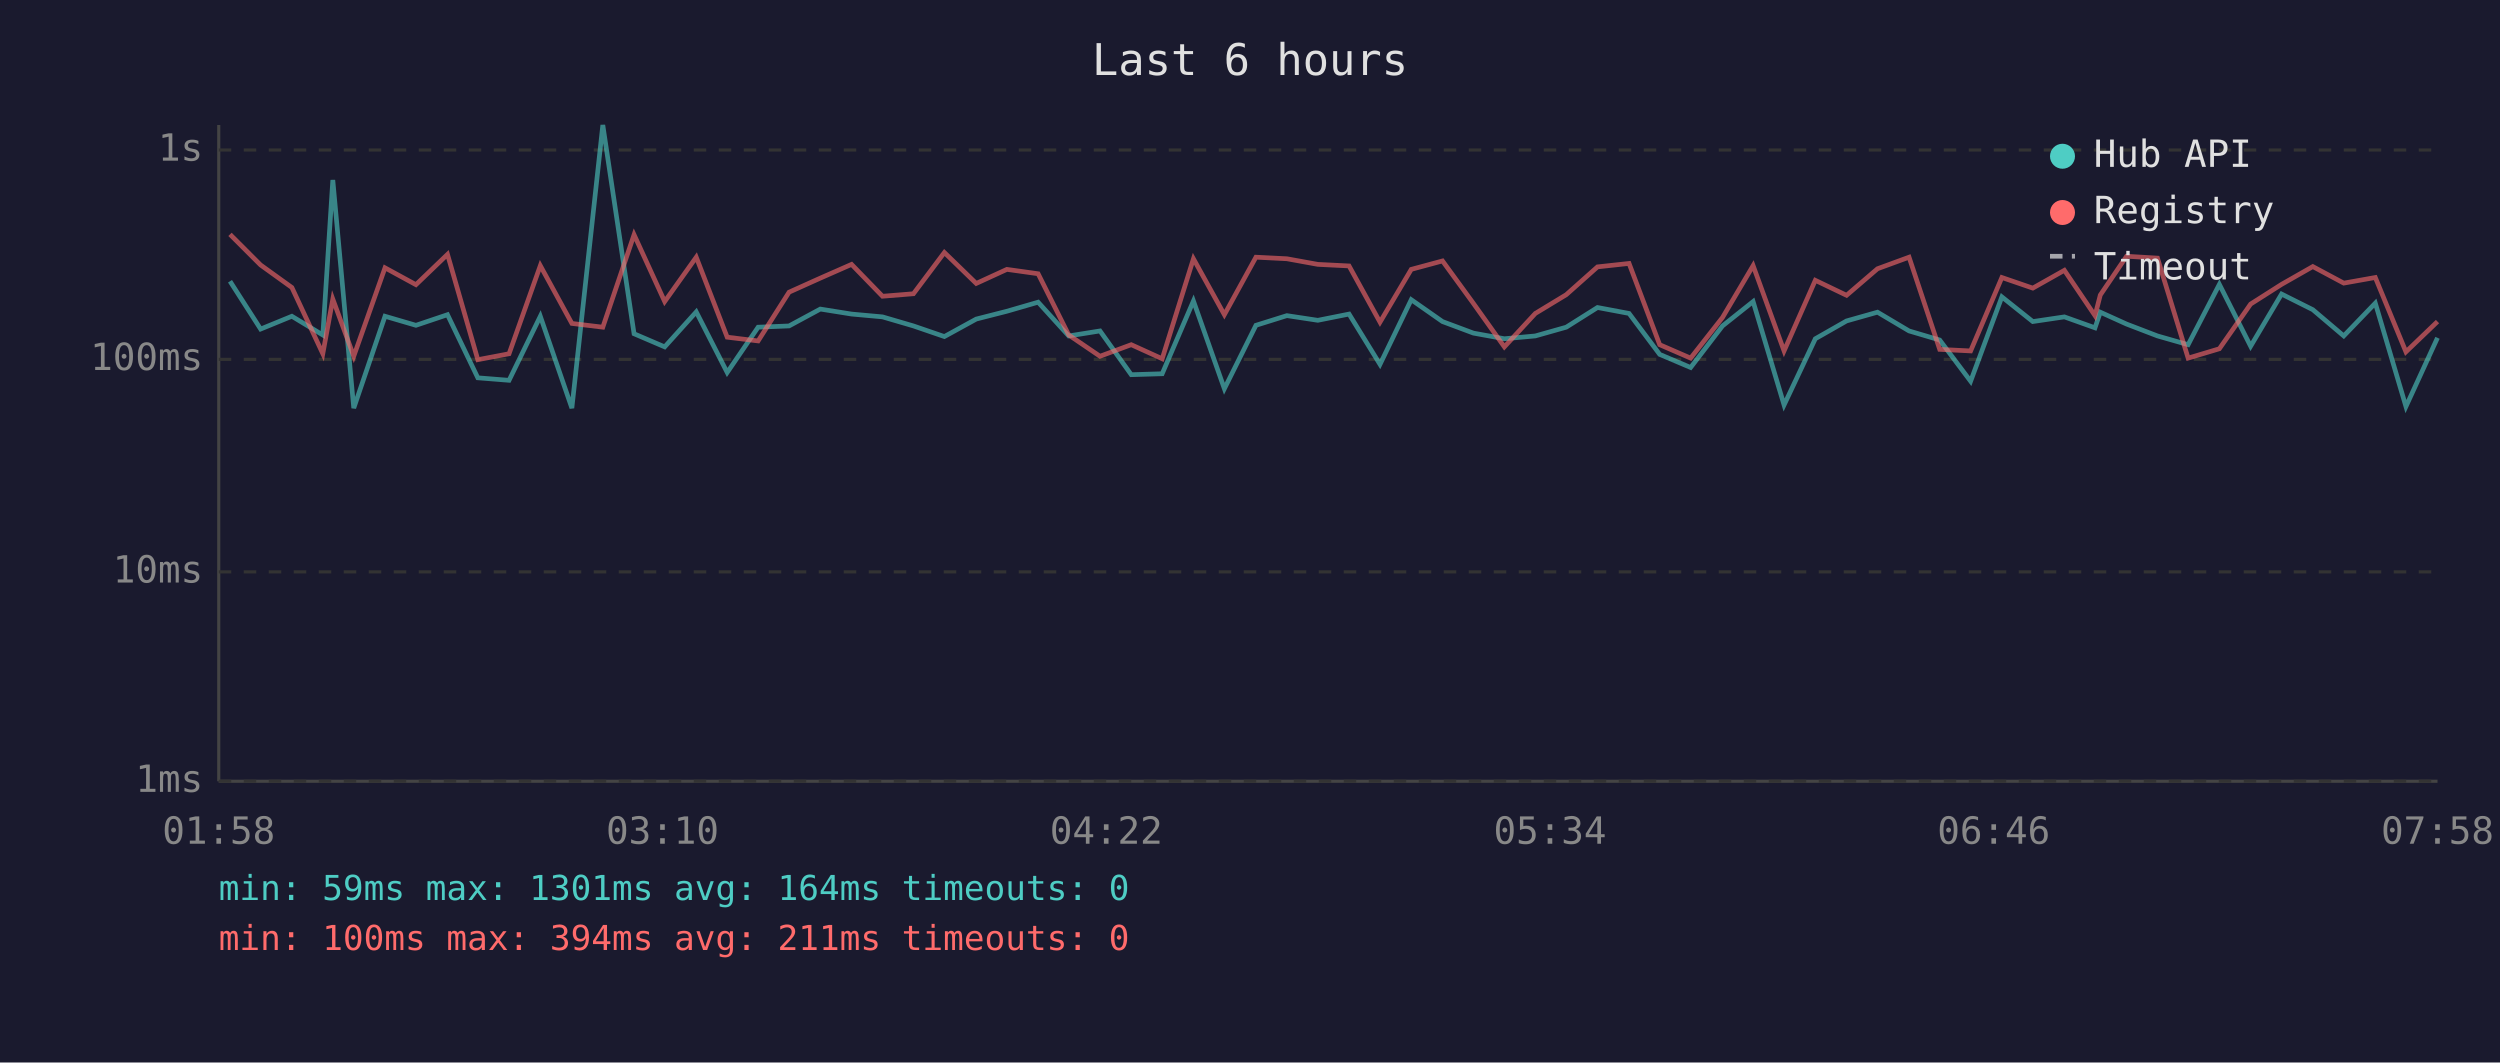
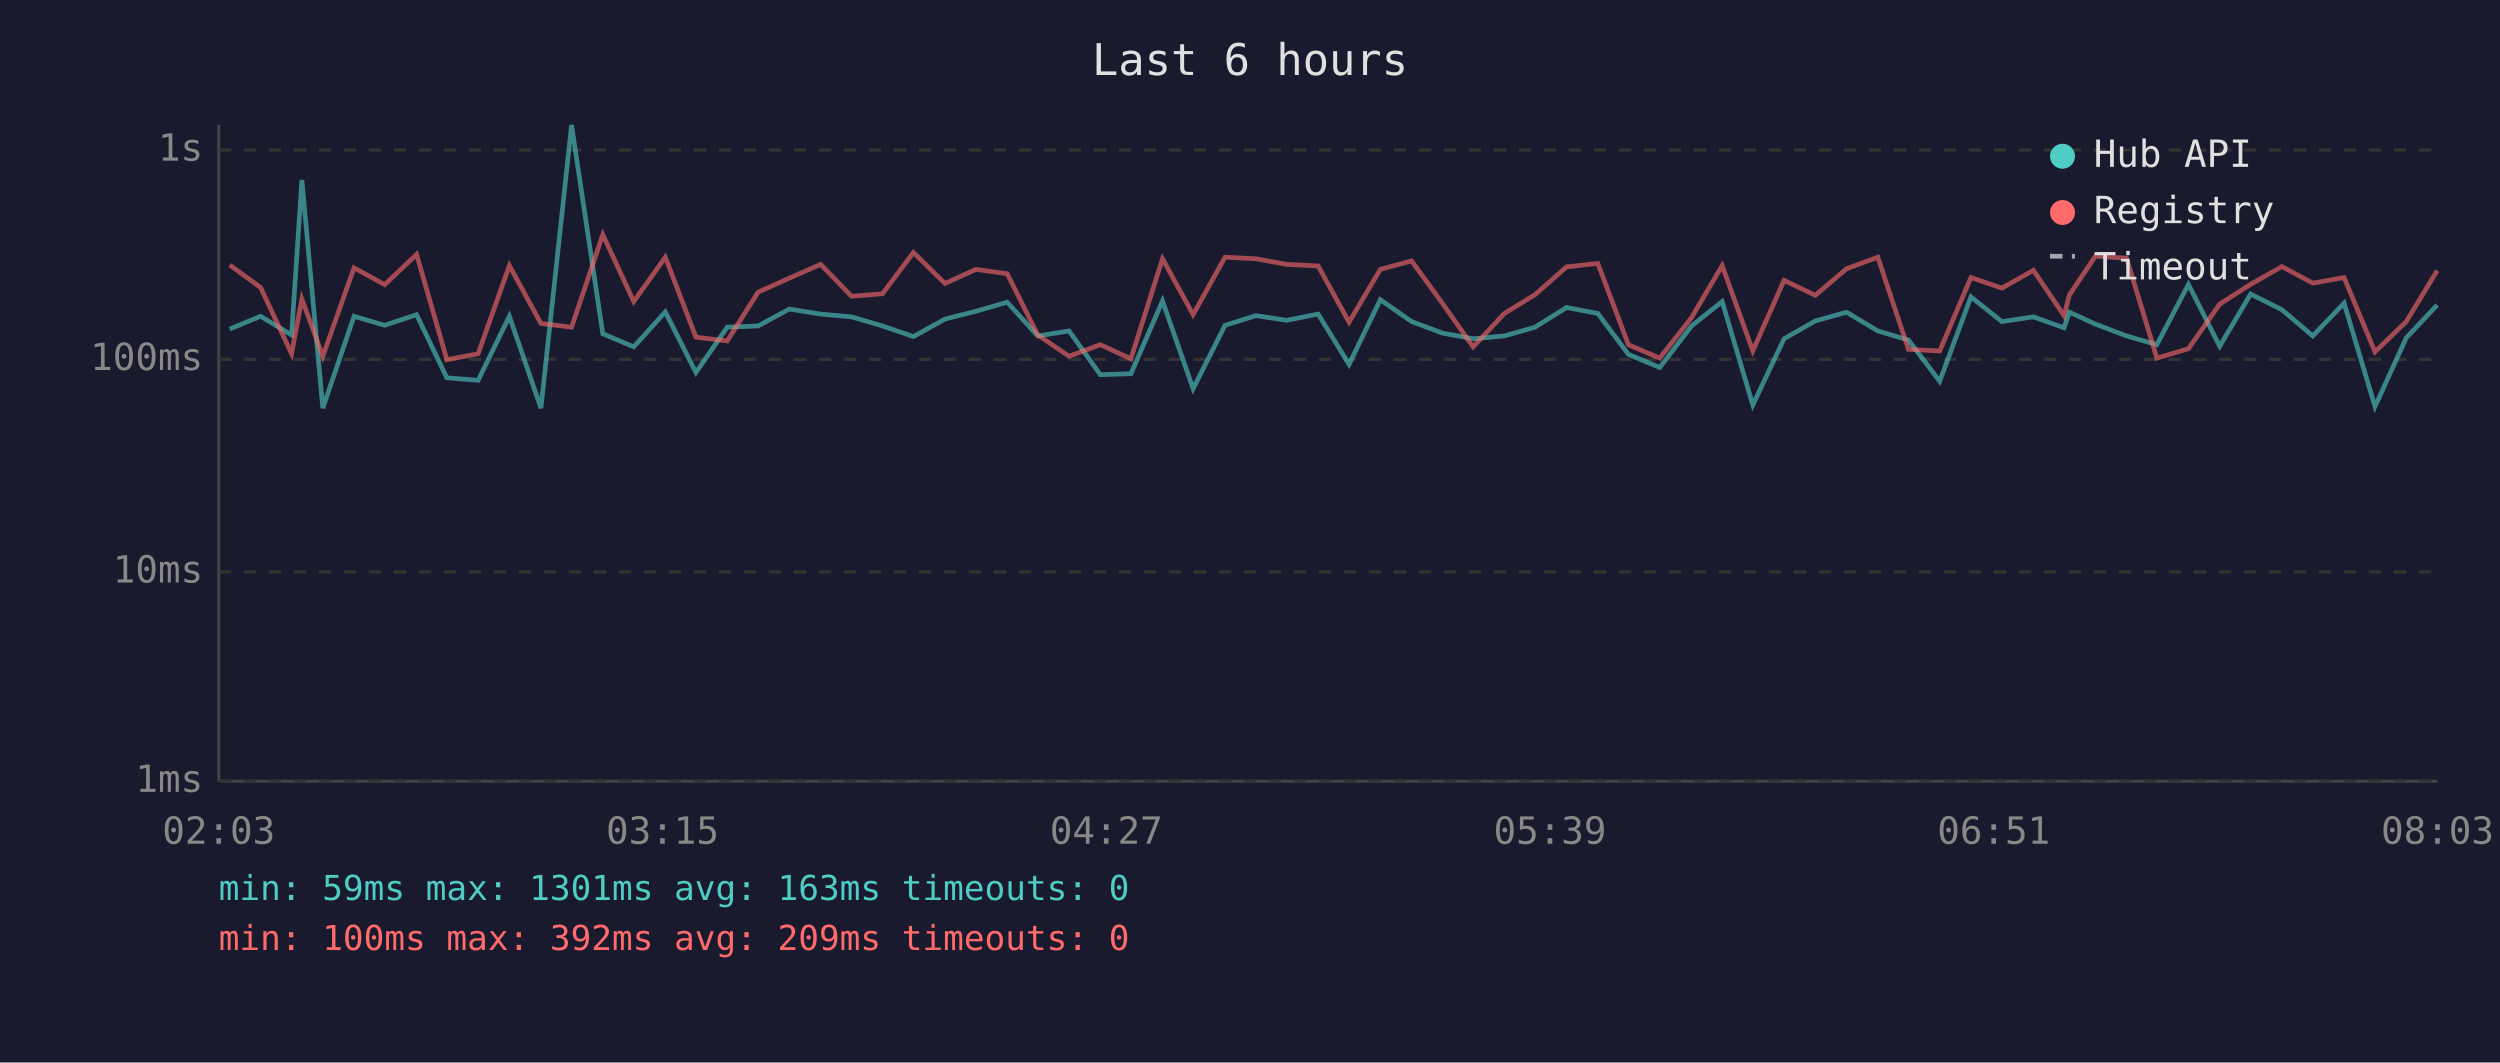
<svg xmlns="http://www.w3.org/2000/svg" viewBox="0 0 800 340" font-family="monospace" font-size="12">
  <rect width="800" height="340" fill="#1a1a2e" />
  <text x="400" y="24" fill="#e0e0e0" font-size="14" text-anchor="middle">Last 6 hours</text>
  <line x1="70" y1="40" x2="70" y2="250" stroke="#444" stroke-width="1" />
  <line x1="70" y1="250" x2="780" y2="250" stroke="#444" stroke-width="1" />
  <line x1="70" y1="250" x2="780" y2="250" stroke="#333" stroke-width="1" stroke-dasharray="4" />
  <text x="65" y="250" fill="#888" text-anchor="end" dominant-baseline="middle">1ms</text>
  <line x1="70" y1="183" x2="780" y2="183" stroke="#333" stroke-width="1" stroke-dasharray="4" />
  <text x="65" y="183" fill="#888" text-anchor="end" dominant-baseline="middle">10ms</text>
  <line x1="70" y1="115" x2="780" y2="115" stroke="#333" stroke-width="1" stroke-dasharray="4" />
  <text x="65" y="115" fill="#888" text-anchor="end" dominant-baseline="middle">100ms</text>
  <line x1="70" y1="48" x2="780" y2="48" stroke="#333" stroke-width="1" stroke-dasharray="4" />
  <text x="65" y="48" fill="#888" text-anchor="end" dominant-baseline="middle">1s</text>
-   <text x="70" y="270" fill="#888" text-anchor="middle">01:58</text>
-   <text x="212" y="270" fill="#888" text-anchor="middle">03:10</text>
-   <text x="354" y="270" fill="#888" text-anchor="middle">04:22</text>
-   <text x="496" y="270" fill="#888" text-anchor="middle">05:34</text>
-   <text x="638" y="270" fill="#888" text-anchor="middle">06:46</text>
-   <text x="780" y="270" fill="#888" text-anchor="middle">07:58</text>
-   <polyline points="73.6,90.0 83.4,105.3 93.4,101.2 103.3,107.2 106.5,57.6 113.2,130.6 123.2,101.2 133.1,104.1 143.2,100.7 152.9,120.9 162.9,121.7 172.9,101.2 183.0,130.6 192.9,40.0 202.9,106.8 212.7,111.0 222.8,99.8 232.7,119.2 242.6,104.7 252.5,104.3 262.5,98.9 272.5,100.5 282.4,101.4 292.3,104.3 302.2,107.7 312.4,102.1 322.2,99.6 332.2,96.7 342.0,107.5 352.0,105.9 362.0,119.9 371.9,119.6 381.9,96.3 391.8,124.4 401.9,104.1 411.8,101.0 421.7,102.5 431.7,100.5 441.6,116.6 451.6,95.9 461.6,102.9 471.5,106.6 481.4,108.4 491.3,107.5 501.2,104.7 511.2,98.4 521.3,100.3 531.1,113.4 541.0,117.6 551.2,104.3 561.0,96.5 570.9,129.6 580.9,108.4 590.9,102.7 600.8,99.9 610.9,105.9 620.7,108.8 630.6,122.0 640.6,95.0 650.5,102.9 660.6,101.4 670.4,104.9 672.1,99.9 680.5,103.7 690.4,107.5 700.2,110.3 710.2,91.0 720.2,110.8 730.1,94.1 740.1,99.1 750.0,107.5 760.1,97.0 769.9,130.1 780.0,108.1" fill="none" stroke="#4ecdc4" stroke-width="1.5" opacity="0.6" />
-   <polyline points="73.6,75.0 83.4,84.8 93.4,92.0 103.3,113.2 106.5,95.7 113.2,114.0 123.2,85.7 133.1,91.1 143.2,81.4 152.9,115.1 162.9,113.2 172.9,85.0 183.0,103.5 192.9,104.7 202.9,75.1 212.7,96.5 222.8,82.3 232.7,107.9 242.6,109.1 252.5,93.5 262.5,89.0 272.5,84.6 282.4,94.8 292.3,94.0 302.2,80.8 312.4,90.7 322.2,86.2 332.2,87.6 342.0,107.2 352.0,114.0 362.0,110.3 371.9,114.8 381.9,82.8 391.8,100.7 401.9,82.3 411.8,82.8 421.7,84.6 431.7,85.1 441.6,103.1 451.6,86.2 461.6,83.5 471.5,97.1 481.4,111.0 491.3,100.3 501.2,94.3 511.2,85.4 521.3,84.3 531.1,110.3 541.0,114.6 551.2,101.6 561.0,85.0 570.9,112.3 580.9,89.7 590.9,94.5 600.8,86.0 610.9,82.3 620.7,111.8 630.6,112.3 640.6,88.8 650.5,92.2 660.6,86.5 670.4,101.0 672.1,94.4 680.5,82.0 690.4,82.6 700.2,114.6 710.2,111.6 720.2,97.3 730.1,91.0 740.1,85.3 750.0,90.6 760.1,88.8 769.9,112.6 780.0,102.9" fill="none" stroke="#ff6b6b" stroke-width="1.5" opacity="0.6" />
+   <text x="70" y="270" fill="#888" text-anchor="middle">02:03</text>
+   <text x="212" y="270" fill="#888" text-anchor="middle">03:15</text>
+   <text x="354" y="270" fill="#888" text-anchor="middle">04:27</text>
+   <text x="496" y="270" fill="#888" text-anchor="middle">05:39</text>
+   <text x="638" y="270" fill="#888" text-anchor="middle">06:51</text>
+   <text x="780" y="270" fill="#888" text-anchor="middle">08:03</text>
+   <polyline points="73.5,105.3 83.4,101.2 93.3,107.2 96.6,57.6 103.3,130.6 113.3,101.2 123.1,104.1 133.3,100.7 143.0,120.9 153.0,121.7 163.0,101.2 173.1,130.6 182.9,40.0 192.9,106.8 202.8,111.0 212.9,99.8 222.7,119.2 232.7,104.7 242.6,104.3 252.6,98.9 262.6,100.5 272.5,101.4 282.4,104.3 292.3,107.7 302.4,102.1 312.3,99.6 322.3,96.7 332.1,107.5 342.1,105.9 352.1,119.9 361.9,119.6 372.0,96.3 381.8,124.4 392.0,104.1 401.9,101.0 411.7,102.5 421.8,100.5 431.7,116.6 441.7,95.9 451.7,102.9 461.6,106.6 471.4,108.4 481.4,107.5 491.2,104.7 501.3,98.4 511.3,100.3 521.1,113.4 531.1,117.6 541.3,104.3 551.1,96.5 560.9,129.6 570.9,108.4 580.9,102.7 590.9,99.9 600.9,105.9 610.7,108.8 620.7,122.0 630.7,95.0 640.6,102.9 650.7,101.4 660.5,104.9 662.2,99.9 670.5,103.7 680.5,107.5 690.2,110.3 700.3,91.0 710.3,110.8 720.2,94.1 730.2,99.1 740.1,107.5 750.1,97.0 760.0,130.1 770.0,108.1 779.9,97.6" fill="none" stroke="#4ecdc4" stroke-width="1.5" opacity="0.6" />
+   <polyline points="73.5,84.8 83.4,92.0 93.3,113.2 96.6,95.7 103.3,114.0 113.3,85.7 123.1,91.1 133.3,81.4 143.0,115.1 153.0,113.2 163.0,85.0 173.1,103.5 182.9,104.7 192.9,75.1 202.8,96.5 212.9,82.3 222.7,107.9 232.7,109.1 242.6,93.5 252.6,89.0 262.6,84.6 272.5,94.8 282.4,94.0 292.3,80.8 302.4,90.7 312.3,86.2 322.3,87.6 332.1,107.2 342.1,114.0 352.1,110.3 361.9,114.8 372.0,82.8 381.8,100.7 392.0,82.3 401.9,82.8 411.7,84.6 421.8,85.1 431.7,103.1 441.7,86.2 451.7,83.5 461.6,97.1 471.4,111.0 481.4,100.3 491.2,94.3 501.3,85.4 511.3,84.3 521.1,110.3 531.1,114.6 541.3,101.6 551.1,85.0 560.9,112.3 570.9,89.7 580.9,94.5 590.9,86.0 600.9,82.3 610.7,111.8 620.7,112.3 630.7,88.8 640.6,92.2 650.7,86.5 660.5,101.0 662.2,94.4 670.5,82.0 680.5,82.6 690.2,114.6 700.3,111.6 710.3,97.3 720.2,91.0 730.2,85.3 740.1,90.6 750.1,88.8 760.0,112.6 770.0,102.9 779.9,86.6" fill="none" stroke="#ff6b6b" stroke-width="1.5" opacity="0.6" />
  <circle cx="660" cy="50" r="4" fill="#4ecdc4" />
  <text x="670" y="50" fill="#e0e0e0" dominant-baseline="middle">Hub API</text>
  <circle cx="660" cy="68" r="4" fill="#ff6b6b" />
  <text x="670" y="68" fill="#e0e0e0" dominant-baseline="middle">Registry</text>
  <line x1="656" y1="82" x2="664" y2="82" stroke="#e0e0e0" stroke-width="1.5" stroke-dasharray="4,3" opacity="0.7" />
  <text x="670" y="86" fill="#e0e0e0" dominant-baseline="middle">Timeout</text>
-   <text x="70" y="288" fill="#4ecdc4" font-size="11">min: 59ms  max: 1301ms  avg: 164ms  timeouts: 0</text>
-   <text x="70" y="304" fill="#ff6b6b" font-size="11">min: 100ms  max: 394ms  avg: 211ms  timeouts: 0</text>
+   <text x="70" y="288" fill="#4ecdc4" font-size="11">min: 59ms  max: 1301ms  avg: 163ms  timeouts: 0</text>
+   <text x="70" y="304" fill="#ff6b6b" font-size="11">min: 100ms  max: 392ms  avg: 209ms  timeouts: 0</text>
</svg>
